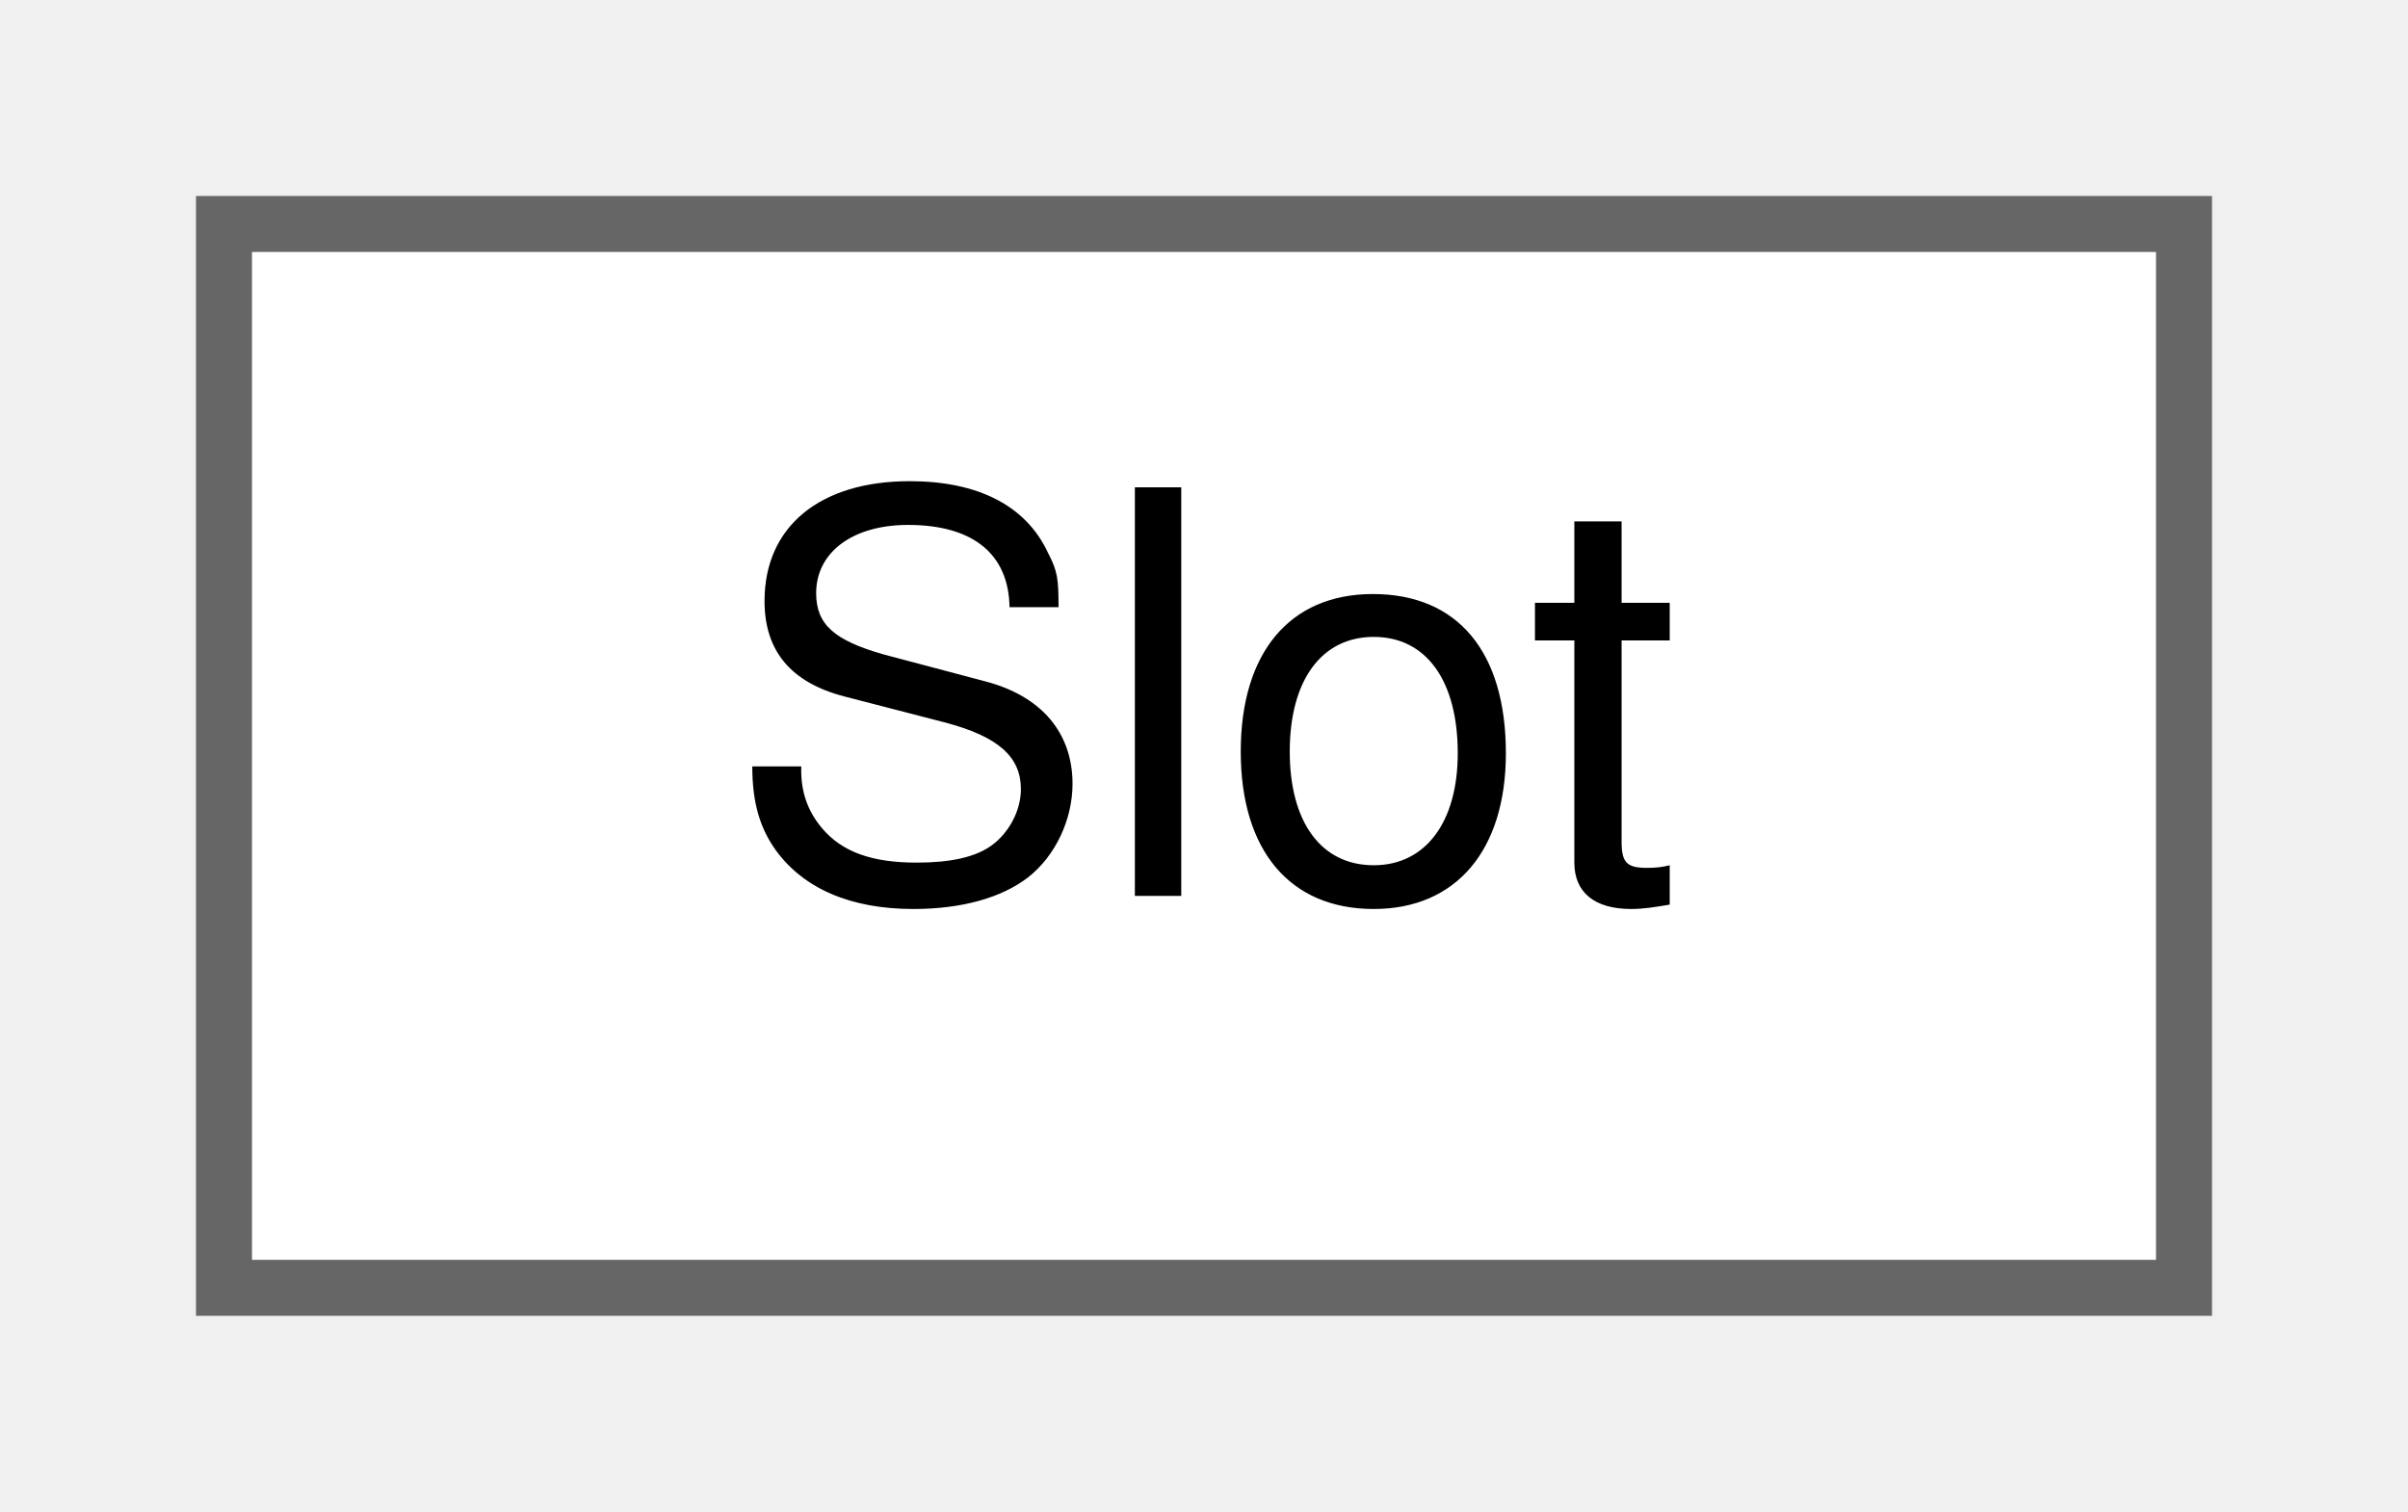
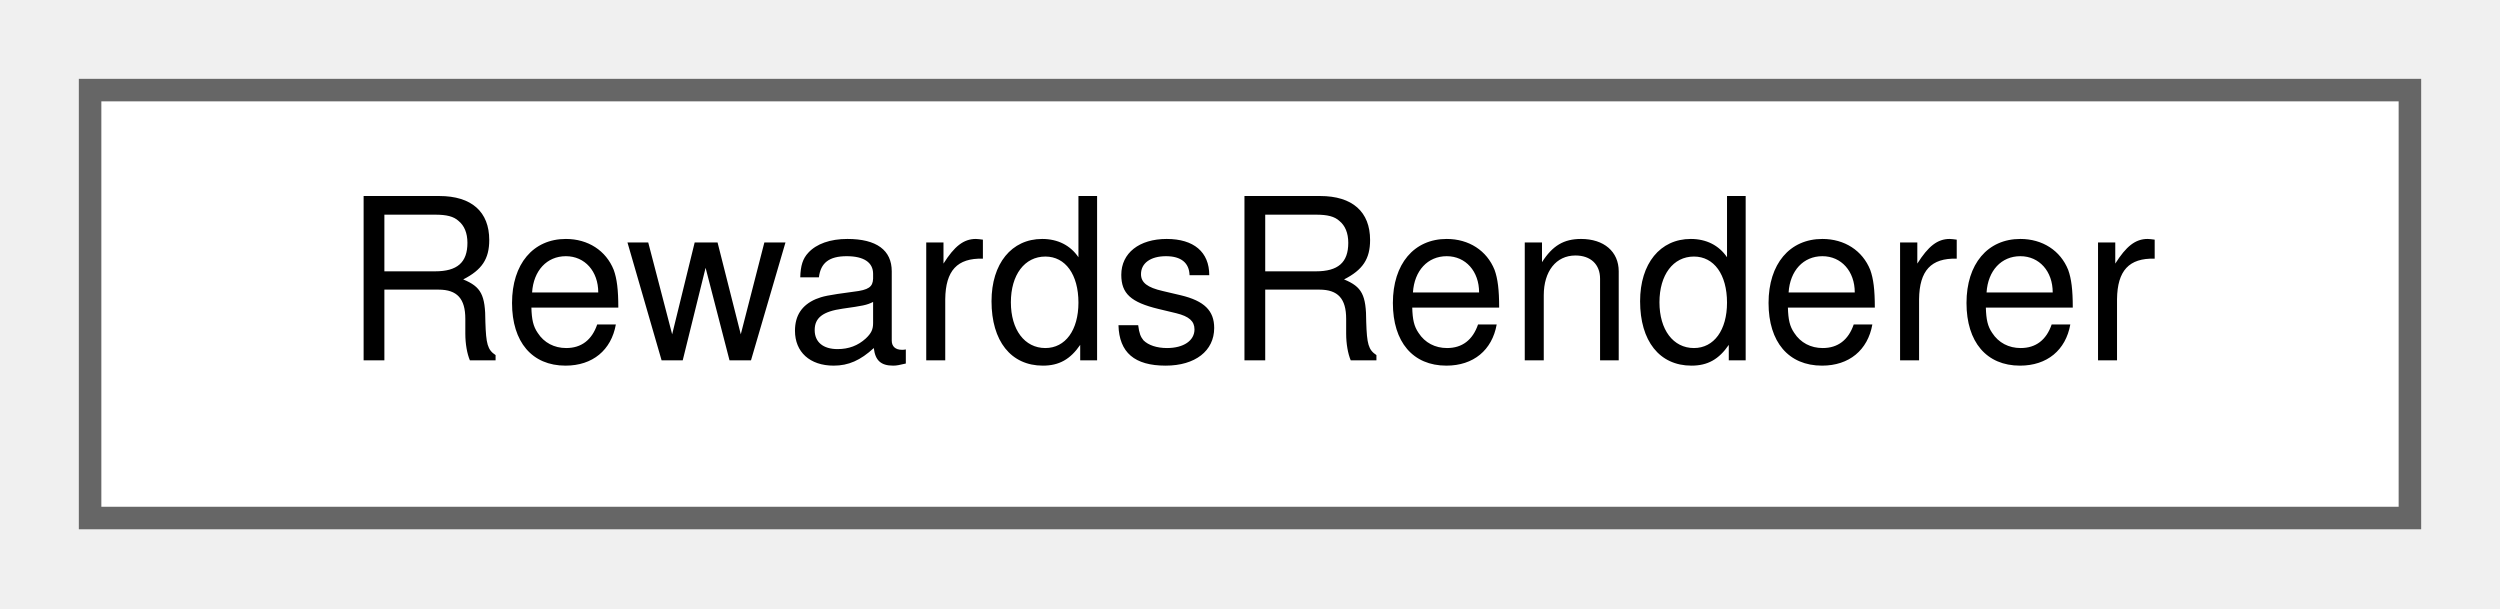
- <svg xmlns="http://www.w3.org/2000/svg" xmlns:xlink="http://www.w3.org/1999/xlink" width="43pt" height="27pt" viewBox="0.00 0.00 43.00 27.00">
+ <svg xmlns="http://www.w3.org/2000/svg" xmlns:xlink="http://www.w3.org/1999/xlink" width="111pt" height="27pt" viewBox="0.00 0.00 111.00 27.00">
  <g id="graph0" class="graph" transform="scale(1 1) rotate(0) translate(4 23)">
    <g id="node1" class="node">
      <g id="a_node1">
-         <a xlink:href="structSlot.html" target="_top" xlink:title="Defines a rectangular text slot within a rendered card grid.">
-           <polygon fill="white" stroke="#666666" points="35,-19 0,-19 0,0 35,0 35,-19" />
-           <text text-anchor="middle" x="17.5" y="-7" font-family="Helvetica,sans-Serif" font-size="10.00">Slot</text>
+         <a xlink:href="classRewardsRenderer.html" target="_top" xlink:title=" ">
+           <polygon fill="white" stroke="#666666" points="103,-19 0,-19 0,0 103,0 103,-19" />
+           <text text-anchor="middle" x="51.5" y="-7" font-family="Helvetica,sans-Serif" font-size="10.00">RewardsRenderer</text>
        </a>
      </g>
    </g>
  </g>
</svg>
